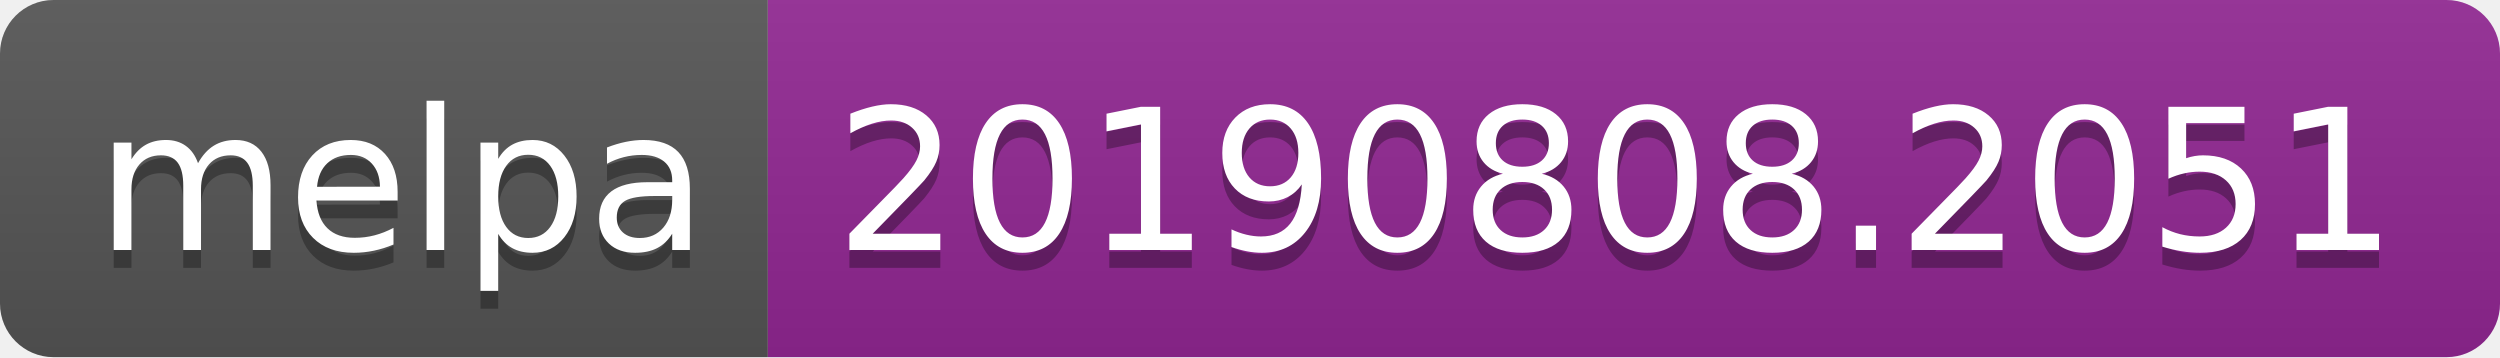
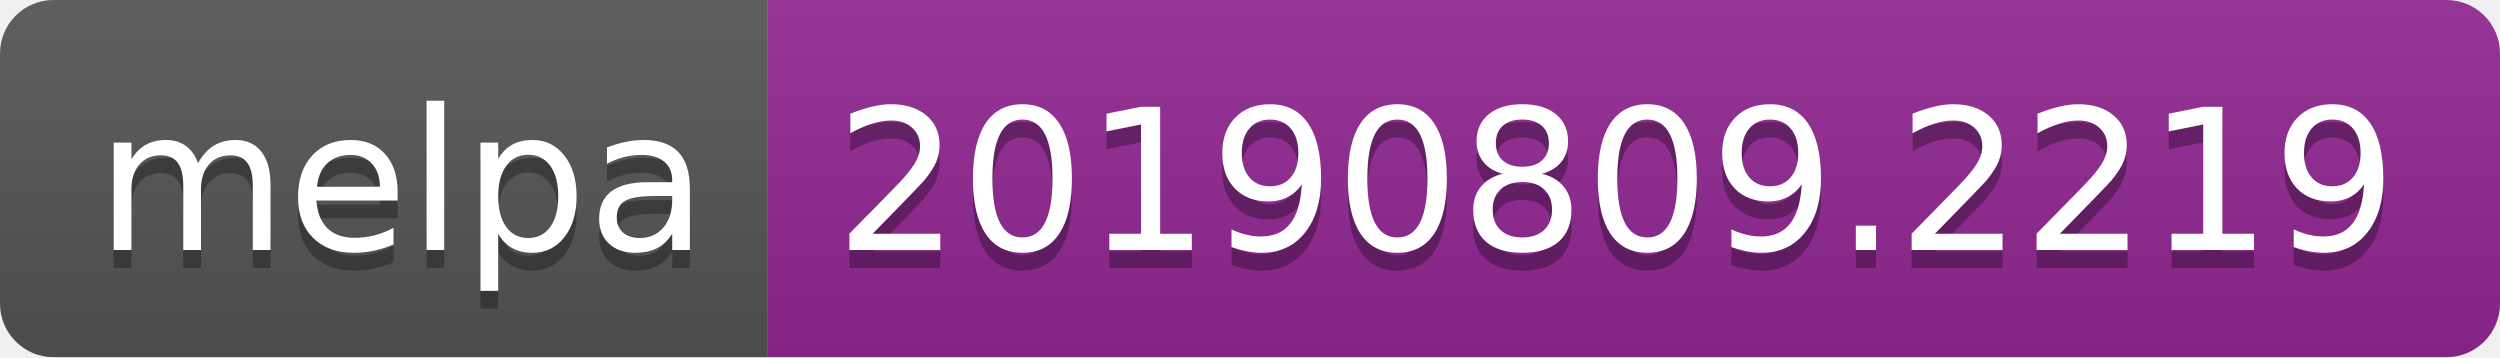
<svg xmlns="http://www.w3.org/2000/svg" width="140" height="20">
  <linearGradient id="b" x2="0" y2="100%">
    <stop offset="0" stop-color="#bbb" stop-opacity=".1" />
    <stop offset="1" stop-opacity=".1" />
  </linearGradient>
  <clipPath id="a">
    <rect width="140" height="20" rx="3" fill="#fff" />
  </clipPath>
  <g clip-path="url(#a)">
    <path fill="#555" d="M0 0h43v20H0z" />
    <path fill="#922793" d="M43 0h97v20H43z" />
    <path fill="url(#b)" d="M0 0h140v20H0z" />
  </g>
  <g fill="#fff" text-anchor="middle" font-family="DejaVu Sans,Verdana,Geneva,sans-serif" font-size="110">
    <text x="225" y="150" fill="#010101" fill-opacity=".3" transform="scale(.1)" textLength="330">melpa</text>
    <text x="225" y="140" transform="scale(.1)" textLength="330">melpa</text>
-     <text x="905" y="150" fill="#010101" fill-opacity=".3" transform="scale(.1)" textLength="870">20190808.2051</text>
-     <text x="905" y="140" transform="scale(.1)" textLength="870">20190808.2051</text>
+     <text x="905" y="150" fill="#010101" fill-opacity=".3" transform="scale(.1)" textLength="870">20190809.2219</text>
+     <text x="905" y="140" transform="scale(.1)" textLength="870">20190809.2219</text>
  </g>
</svg>
